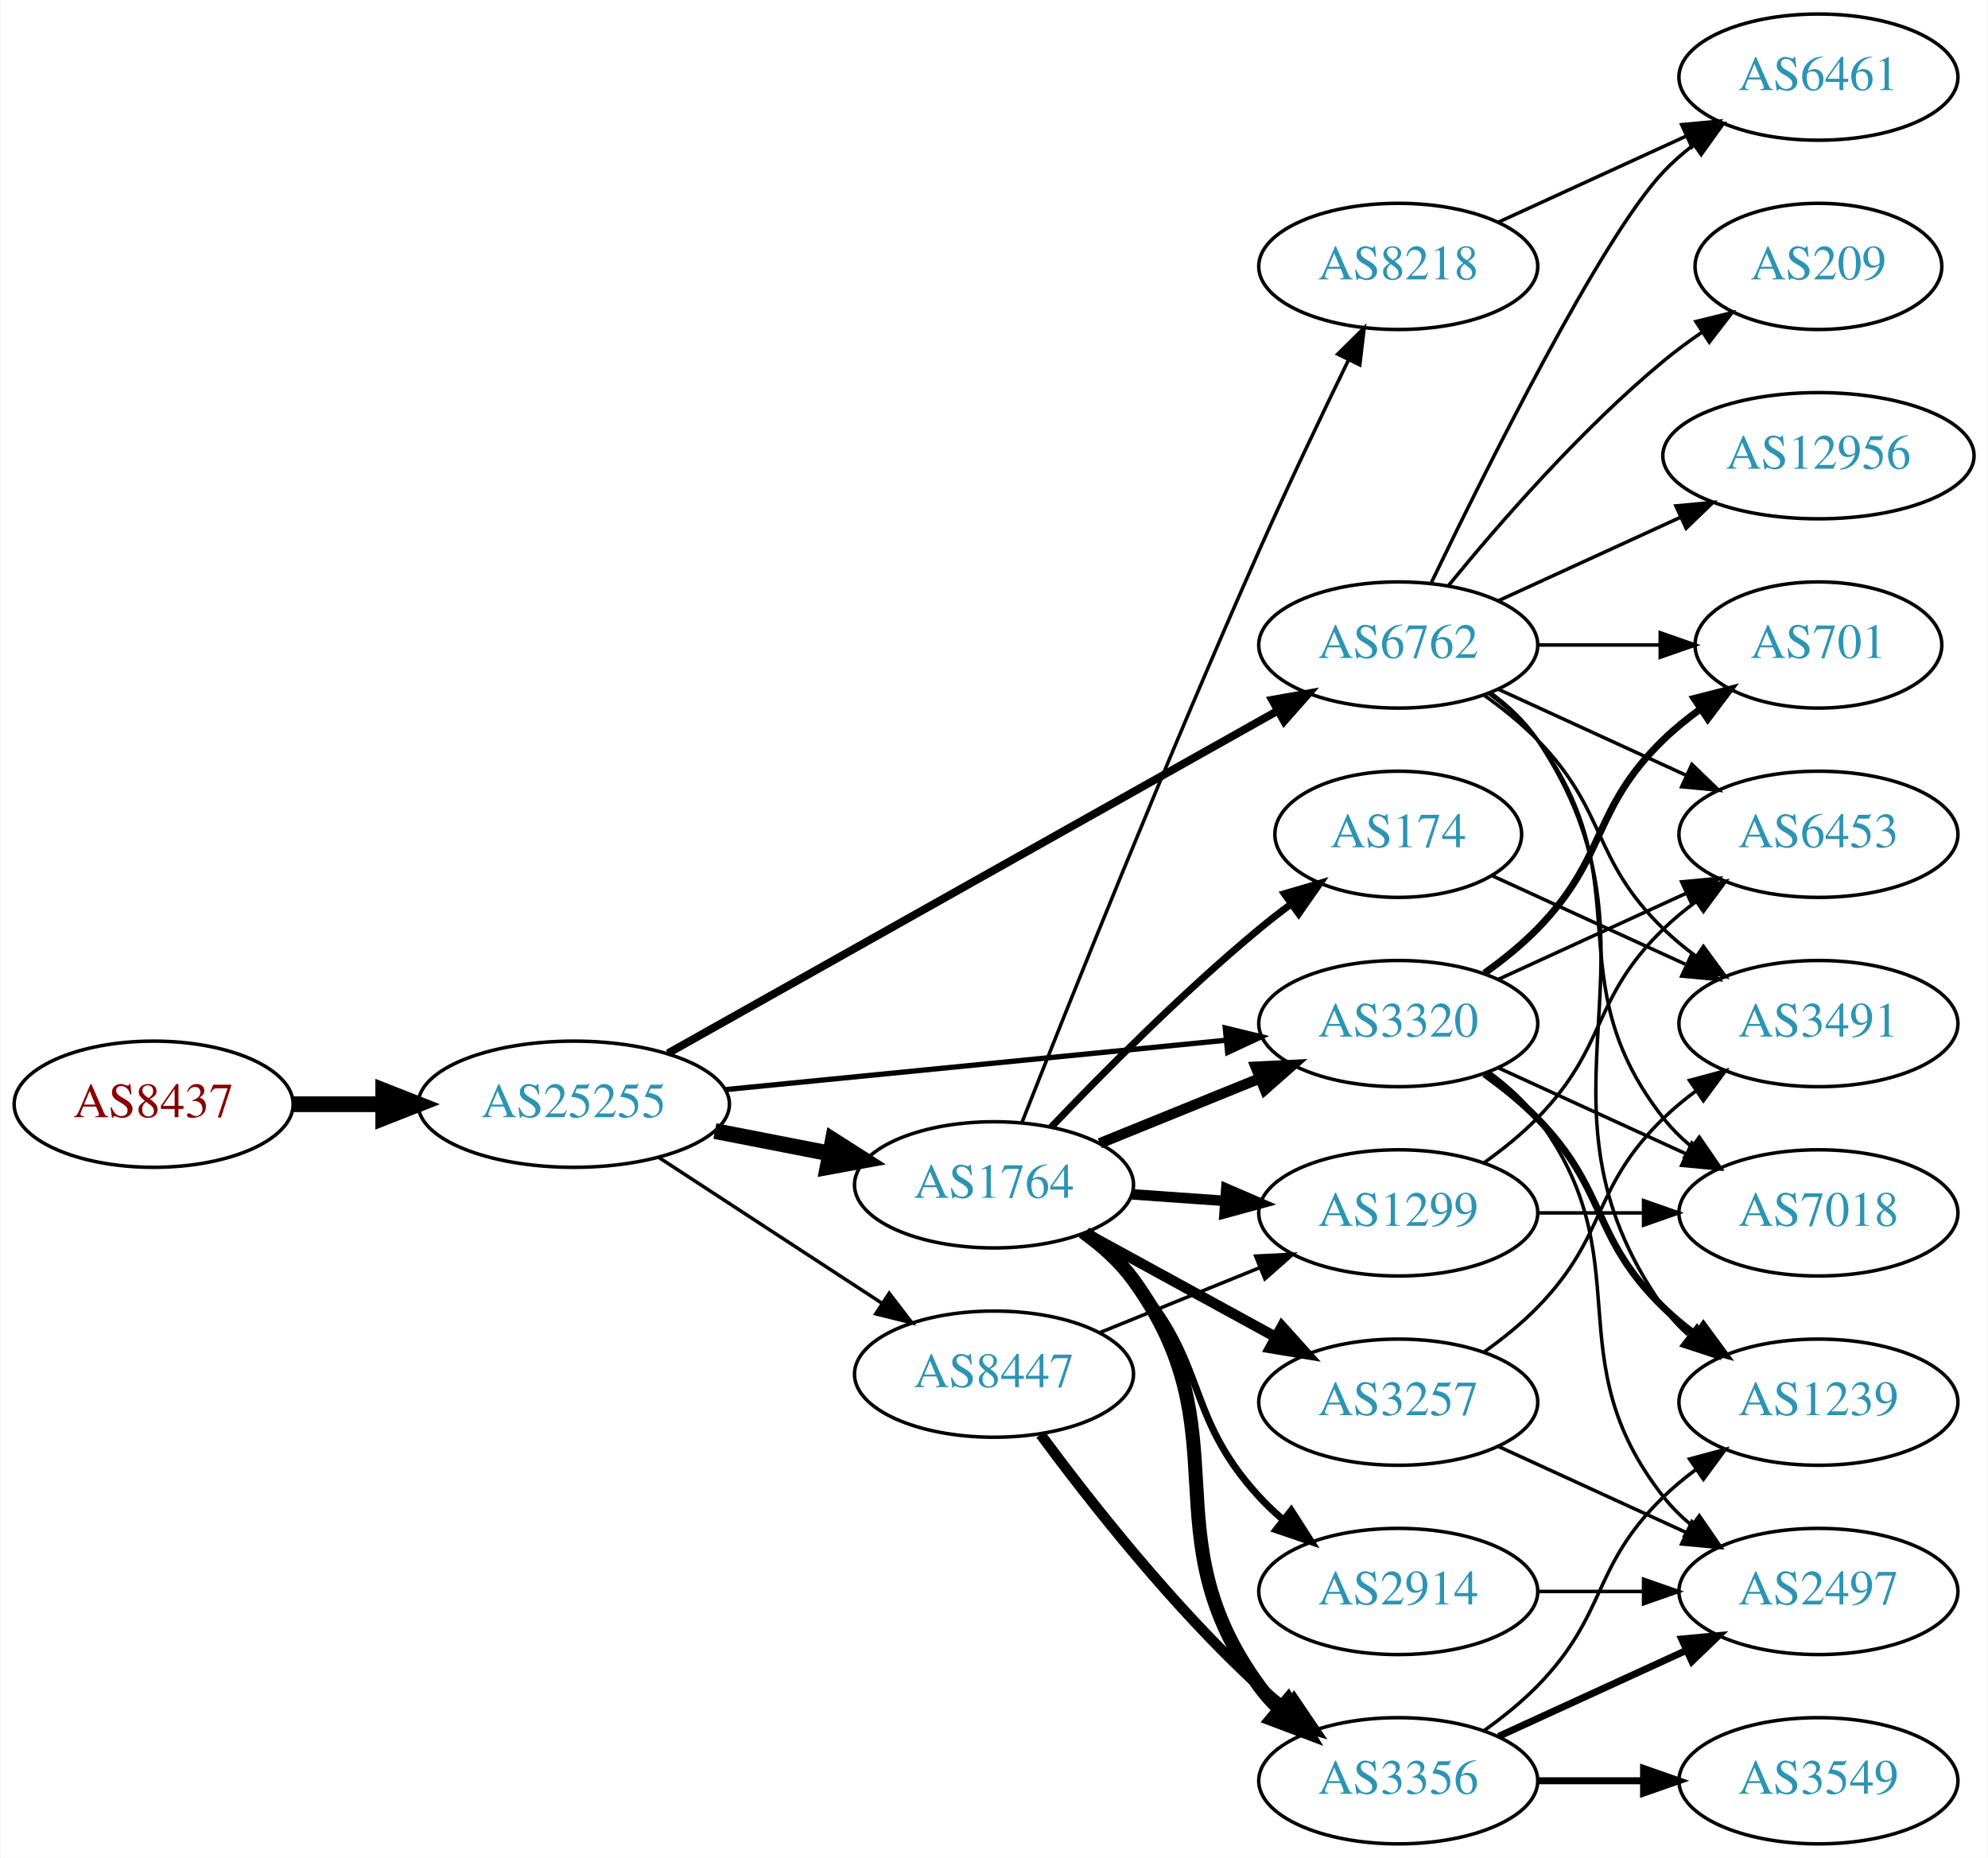
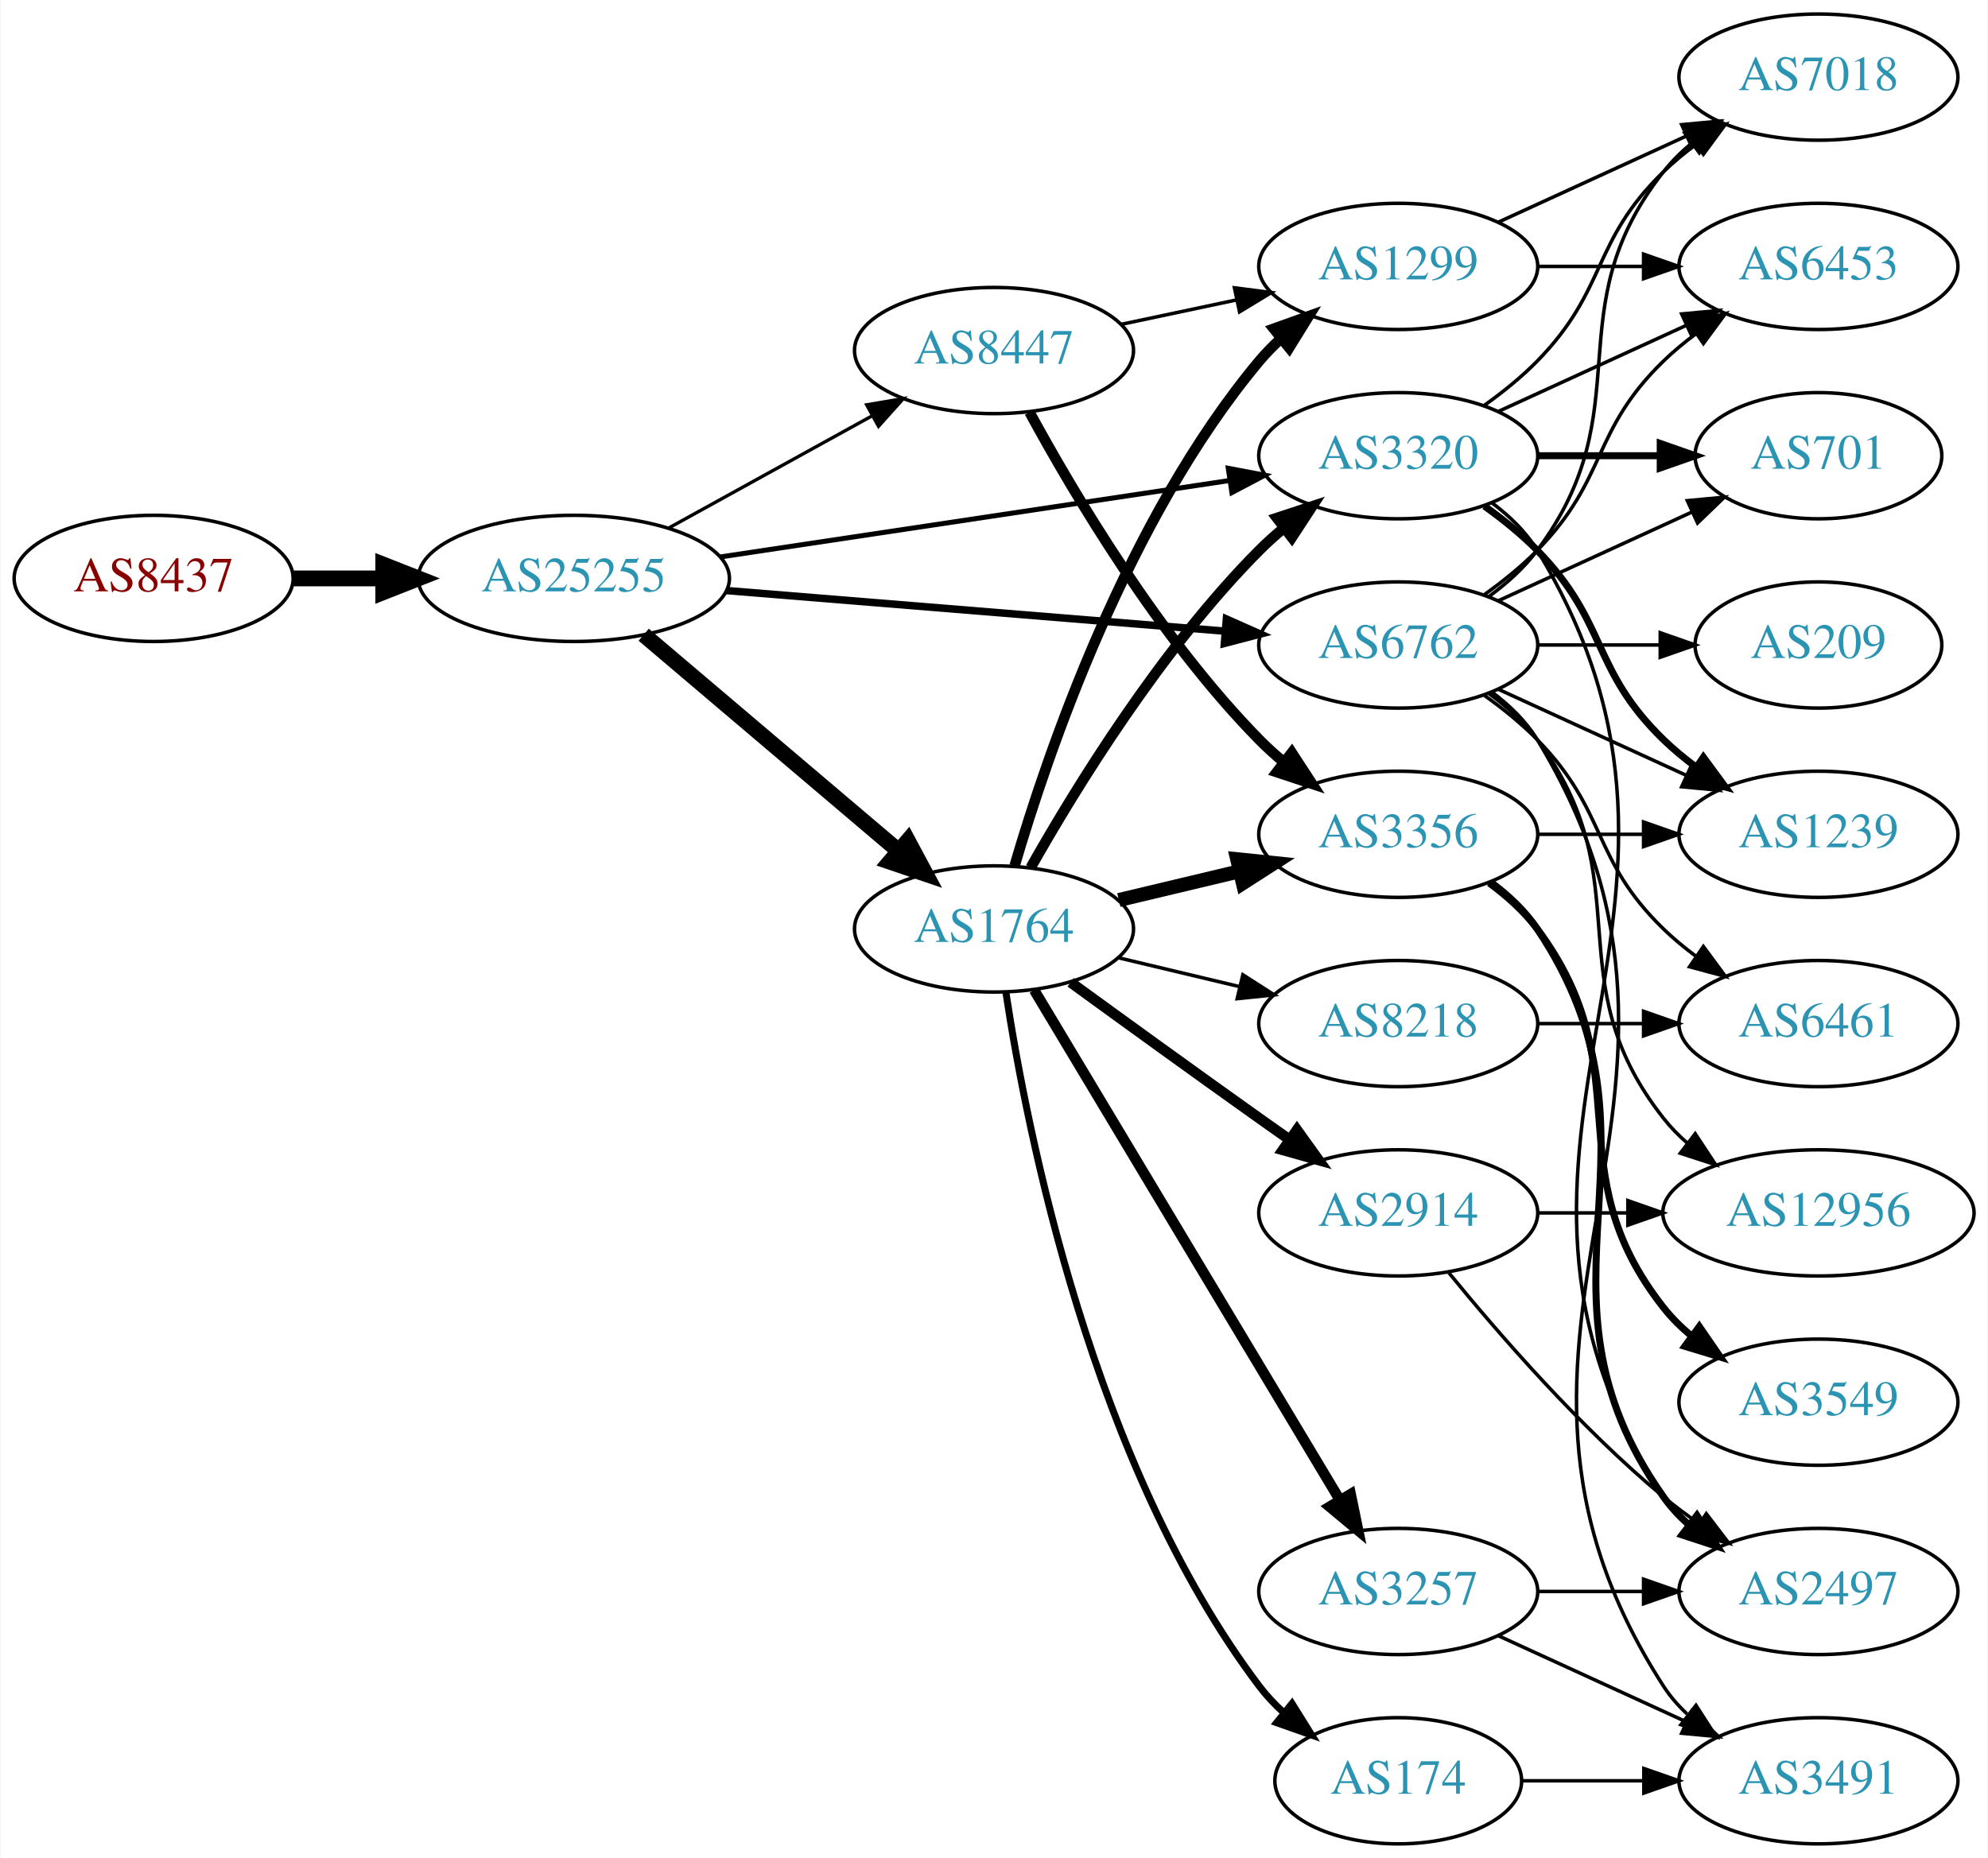
<svg xmlns="http://www.w3.org/2000/svg" xmlns:xlink="http://www.w3.org/1999/xlink" width="567pt" height="530pt" viewBox="0.00 0.00 566.66 530.00">
  <g id="graph0" class="graph" transform="scale(1 1) rotate(0) translate(4 526)">
    <polygon fill="white" stroke="none" points="-4,4 -4,-526 562.663,-526 562.663,4 -4,4" />
    <g id="node1" class="node">
      <g id="a_node1">
        <a xlink:href="/asn/8437" xlink:title="AS8437 ~ Hutchison Drei Austria GmbH [AT]">
-           <ellipse fill="#ffffff" stroke="black" cx="39.647" cy="-211" rx="39.794" ry="18" />
-           <text text-anchor="middle" x="39.647" y="-207.3" font-family="Times,serif" font-size="14.00" fill="#880000">AS8437</text>
+           <ellipse fill="#ffffff" stroke="black" cx="39.647" cy="-361" rx="39.794" ry="18" />
+           <text text-anchor="middle" x="39.647" y="-357.3" font-family="Times,serif" font-size="14.00" fill="#880000">AS8437</text>
        </a>
      </g>
    </g>
    <g id="node2" class="node">
      <g id="a_node2">
        <a xlink:href="/asn/25255" xlink:title="AS25255 ~ ==&gt; TELE2 AUSTRIA &lt;== [AT]">
-           <ellipse fill="#ffffff" stroke="black" cx="159.489" cy="-211" rx="44.393" ry="18" />
-           <text text-anchor="middle" x="159.489" y="-207.3" font-family="Times,serif" font-size="14.00" fill="#2c94b3">AS25255</text>
+           <ellipse fill="#ffffff" stroke="black" cx="159.489" cy="-361" rx="44.393" ry="18" />
+           <text text-anchor="middle" x="159.489" y="-357.3" font-family="Times,serif" font-size="14.00" fill="#2c94b3">AS25255</text>
        </a>
      </g>
    </g>
    <g id="edge1" class="edge">
-       <path fill="none" stroke="black" stroke-width="4.5" d="M79.559,-211C87.662,-211 96.337,-211 104.863,-211" />
-       <polygon fill="black" stroke="black" stroke-width="4.5" points="105.141,-214.938 115.141,-211 105.141,-207.063 105.141,-214.938" />
+       <path fill="none" stroke="black" stroke-width="4.5" d="M79.559,-361C87.662,-361 96.337,-361 104.863,-361" />
+       <polygon fill="black" stroke="black" stroke-width="4.5" points="105.141,-364.938 115.141,-361 105.141,-357.063 105.141,-364.938" />
    </g>
    <g id="node3" class="node">
      <g id="a_node3">
+         <a xlink:href="/asn/1764" xlink:title="AS1764 ~ NEXTLAYER-AS [AT]">
+           <ellipse fill="#ffffff" stroke="black" cx="279.332" cy="-261" rx="39.794" ry="18" />
+           <text text-anchor="middle" x="279.332" y="-257.3" font-family="Times,serif" font-size="14.00" fill="#2c94b3">AS1764</text>
+         </a>
+       </g>
+     </g>
+     <g id="edge2" class="edge">
+       <path fill="none" stroke="black" stroke-width="4.5" d="M179.422,-344.933C199.124,-328.215 230.119,-301.913 252.157,-283.211" />
+       <polygon fill="black" stroke="black" stroke-width="4.5" points="254.757,-286.17 259.834,-276.697 249.661,-280.165 254.757,-286.17" />
+     </g>
+     <g id="node4" class="node">
+       <g id="a_node4">
        <a xlink:href="/asn/6762" xlink:title="AS6762 ~ TELECOM ITALIA SPARKLE S.p.A. [IT]">
          <ellipse fill="#ffffff" stroke="black" cx="394.625" cy="-342" rx="39.794" ry="18" />
          <text text-anchor="middle" x="394.625" y="-338.3" font-family="Times,serif" font-size="14.00" fill="#2c94b3">AS6762</text>
        </a>
      </g>
    </g>
-     <g id="edge2" class="edge">
-       <path fill="none" stroke="black" stroke-width="2.25" d="M186.329,-225.52C228.787,-249.377 313.268,-296.847 360.213,-323.226" />
-       <polygon fill="black" stroke="black" stroke-width="2.25" points="358.645,-326.36 369.078,-328.207 362.074,-320.257 358.645,-326.36" />
-     </g>
-     <g id="node4" class="node">
-       <g id="a_node4">
-         <a xlink:href="/asn/3320" xlink:title="AS3320 ~ DTAG [DE]">
-           <ellipse fill="#ffffff" stroke="black" cx="394.625" cy="-234" rx="39.794" ry="18" />
-           <text text-anchor="middle" x="394.625" y="-230.3" font-family="Times,serif" font-size="14.00" fill="#2c94b3">AS3320</text>
-         </a>
-       </g>
-     </g>
    <g id="edge3" class="edge">
-       <path fill="none" stroke="black" stroke-width="1.5" d="M202.708,-215.165C242.954,-219.136 303.493,-225.108 345.57,-229.259" />
-       <polygon fill="black" stroke="black" stroke-width="1.5" points="345.284,-232.748 355.579,-230.247 345.971,-225.782 345.284,-232.748" />
+       <path fill="none" stroke="black" stroke-width="2.132" d="M202.979,-357.537C243.14,-354.264 303.332,-349.359 345.303,-345.938" />
+       <polygon fill="black" stroke="black" stroke-width="2.132" points="345.609,-349.425 355.292,-345.124 345.04,-342.448 345.609,-349.425" />
    </g>
    <g id="node5" class="node">
      <g id="a_node5">
-         <a xlink:href="/asn/1764" xlink:title="AS1764 ~ NEXTLAYER-AS [AT]">
-           <ellipse fill="#ffffff" stroke="black" cx="279.332" cy="-188" rx="39.794" ry="18" />
-           <text text-anchor="middle" x="279.332" y="-184.3" font-family="Times,serif" font-size="14.00" fill="#2c94b3">AS1764</text>
+         <a xlink:href="/asn/8447" xlink:title="AS8447 ~ A1 Telekom Austria AG [AT]">
+           <ellipse fill="#ffffff" stroke="black" cx="279.332" cy="-426" rx="39.794" ry="18" />
+           <text text-anchor="middle" x="279.332" y="-422.3" font-family="Times,serif" font-size="14.00" fill="#2c94b3">AS8447</text>
        </a>
      </g>
    </g>
    <g id="edge4" class="edge">
-       <path fill="none" stroke="black" stroke-width="4.5" d="M199.729,-203.341C210.181,-201.301 221.567,-199.079 232.345,-196.975" />
-       <polygon fill="black" stroke="black" stroke-width="4.5" points="233.382,-200.785 242.442,-195.005 231.873,-193.056 233.382,-200.785" />
+       <path fill="none" stroke="black" stroke-width="0.947" d="M186.642,-375.426C203.696,-384.832 226.12,-397.201 244.524,-407.352" />
+       <polygon fill="black" stroke="black" stroke-width="0.947" points="243.015,-410.517 253.462,-412.282 246.396,-404.388 243.015,-410.517" />
    </g>
    <g id="node6" class="node">
      <g id="a_node6">
-         <a xlink:href="/asn/8447" xlink:title="AS8447 ~ A1 Telekom Austria AG [AT]">
-           <ellipse fill="#ffffff" stroke="black" cx="279.332" cy="-134" rx="39.794" ry="18" />
-           <text text-anchor="middle" x="279.332" y="-130.3" font-family="Times,serif" font-size="14.00" fill="#2c94b3">AS8447</text>
+         <a xlink:href="/asn/3320" xlink:title="AS3320 ~ DTAG [DE]">
+           <ellipse fill="#ffffff" stroke="black" cx="394.625" cy="-396" rx="39.794" ry="18" />
+           <text text-anchor="middle" x="394.625" y="-392.3" font-family="Times,serif" font-size="14.00" fill="#2c94b3">AS3320</text>
        </a>
      </g>
    </g>
    <g id="edge5" class="edge">
-       <path fill="none" stroke="black" d="M183.771,-195.787C202.001,-183.876 227.522,-167.2 247.456,-154.174" />
-       <polygon fill="black" stroke="black" points="249.441,-157.059 255.898,-148.659 245.612,-151.199 249.441,-157.059" />
+       <path fill="none" stroke="black" stroke-width="1.421" d="M201.098,-367.097C241.593,-373.176 303.751,-382.508 346.421,-388.913" />
+       <polygon fill="black" stroke="black" stroke-width="1.421" points="346.146,-392.411 356.555,-390.435 347.185,-385.489 346.146,-392.411" />
+     </g>
+     <g id="edge6" class="edge">
+       <path fill="none" stroke="black" stroke-width="3" d="M289.791,-278.49C302.573,-301.096 327.005,-340.886 354.978,-369 357.089,-371.121 359.385,-373.188 361.77,-375.171" />
+       <polygon fill="black" stroke="black" stroke-width="3" points="360.023,-378.242 370.086,-381.556 364.286,-372.69 360.023,-378.242" />
    </g>
    <g id="node7" class="node">
      <g id="a_node7">
-         <a xlink:href="/asn/6453" xlink:title="AS6453 ~ TATA COMMUNICATIONS (AMERICA) INC [US]">
+         <a xlink:href="/asn/3257" xlink:title="AS3257 ~ GTT [DE]">
+           <ellipse fill="#ffffff" stroke="black" cx="394.625" cy="-72" rx="39.794" ry="18" />
+           <text text-anchor="middle" x="394.625" y="-68.3" font-family="Times,serif" font-size="14.00" fill="#2c94b3">AS3257</text>
+         </a>
+       </g>
+     </g>
+     <g id="edge7" class="edge">
+       <path fill="none" stroke="black" stroke-width="3" d="M290.787,-243.558C310.768,-210.225 354.473,-137.314 377.959,-98.134" />
+       <polygon fill="black" stroke="black" stroke-width="3" points="381.055,-99.776 383.195,-89.4 375.051,-96.177 381.055,-99.776" />
+     </g>
+     <g id="node8" class="node">
+       <g id="a_node8">
+         <a xlink:href="/asn/8218" xlink:title="AS8218 ~ legacy Neotelecoms [FR]">
+           <ellipse fill="#ffffff" stroke="black" cx="394.625" cy="-234" rx="39.794" ry="18" />
+           <text text-anchor="middle" x="394.625" y="-230.3" font-family="Times,serif" font-size="14.00" fill="#2c94b3">AS8218</text>
+         </a>
+       </g>
+     </g>
+     <g id="edge8" class="edge">
+       <path fill="none" stroke="black" d="M314.939,-252.752C325.81,-250.162 337.964,-247.265 349.407,-244.538" />
+       <polygon fill="black" stroke="black" points="350.313,-247.92 359.229,-242.197 348.69,-241.111 350.313,-247.92" />
+     </g>
+     <g id="node9" class="node">
+       <g id="a_node9">
+         <a xlink:href="/asn/2914" xlink:title="AS2914 ~ NTT America, Inc. [US]">
+           <ellipse fill="#ffffff" stroke="black" cx="394.625" cy="-180" rx="39.794" ry="18" />
+           <text text-anchor="middle" x="394.625" y="-176.3" font-family="Times,serif" font-size="14.00" fill="#2c94b3">AS2914</text>
+         </a>
+       </g>
+     </g>
+     <g id="edge9" class="edge">
+       <path fill="none" stroke="black" stroke-width="3" d="M301.18,-245.778C316.114,-234.909 336.727,-219.975 354.978,-207 357.799,-204.995 360.742,-202.915 363.69,-200.841" />
+       <polygon fill="black" stroke="black" stroke-width="3" points="365.736,-203.681 371.914,-195.074 361.717,-197.95 365.736,-203.681" />
+     </g>
+     <g id="node10" class="node">
+       <g id="a_node10">
+         <a xlink:href="/asn/174" xlink:title="AS174 ~ Cogent Communications [US]">
+           <ellipse fill="#ffffff" stroke="black" cx="394.625" cy="-18" rx="35.194" ry="18" />
+           <text text-anchor="middle" x="394.625" y="-14.3" font-family="Times,serif" font-size="14.00" fill="#2c94b3">AS174</text>
+         </a>
+       </g>
+     </g>
+     <g id="edge10" class="edge">
+       <path fill="none" stroke="black" stroke-width="2" d="M282.708,-243.014C288.682,-203.578 307.393,-108.005 354.978,-45 357.001,-42.322 359.366,-39.81 361.914,-37.478" />
+       <polygon fill="black" stroke="black" stroke-width="2" points="364.328,-40.029 369.939,-31.042 359.948,-34.568 364.328,-40.029" />
+     </g>
+     <g id="node11" class="node">
+       <g id="a_node11">
+         <a xlink:href="/asn/1299" xlink:title="AS1299 ~ Telia Carrier [EU]">
+           <ellipse fill="#ffffff" stroke="black" cx="394.625" cy="-450" rx="39.794" ry="18" />
+           <text text-anchor="middle" x="394.625" y="-446.3" font-family="Times,serif" font-size="14.00" fill="#2c94b3">AS1299</text>
+         </a>
+       </g>
+     </g>
+     <g id="edge11" class="edge">
+       <path fill="none" stroke="black" stroke-width="3" d="M285.206,-279.002C294.52,-310.844 317.336,-377.981 354.978,-423 356.848,-425.237 358.947,-427.374 361.173,-429.396" />
+       <polygon fill="black" stroke="black" stroke-width="3" points="359.116,-432.234 369.092,-435.804 363.52,-426.793 359.116,-432.234" />
+     </g>
+     <g id="node12" class="node">
+       <g id="a_node12">
+         <a xlink:href="/asn/3356" xlink:title="AS3356 ~ Level 3 Parent, LLC [US]">
+           <ellipse fill="#ffffff" stroke="black" cx="394.625" cy="-288" rx="39.794" ry="18" />
+           <text text-anchor="middle" x="394.625" y="-284.3" font-family="Times,serif" font-size="14.00" fill="#2c94b3">AS3356</text>
+         </a>
+       </g>
+     </g>
+     <g id="edge12" class="edge">
+       <path fill="none" stroke="black" stroke-width="4" d="M314.939,-269.248C325.81,-271.838 337.964,-274.735 349.407,-277.462" />
+       <polygon fill="black" stroke="black" stroke-width="4" points="348.69,-280.889 359.229,-279.803 350.313,-274.08 348.69,-280.889" />
+     </g>
+     <g id="node13" class="node">
+       <g id="a_node13">
+         <a xlink:href="/asn/701" xlink:title="AS701 ~ UUNET [US]">
+           <ellipse fill="#ffffff" stroke="black" cx="514.467" cy="-396" rx="35.194" ry="18" />
+           <text text-anchor="middle" x="514.467" y="-392.3" font-family="Times,serif" font-size="14.00" fill="#2c94b3">AS701</text>
+         </a>
+       </g>
+     </g>
+     <g id="edge19" class="edge">
+       <path fill="none" stroke="black" d="M423.253,-354.661C439.67,-362.183 460.651,-371.798 478.248,-379.861" />
+       <polygon fill="black" stroke="black" points="477.076,-383.174 487.625,-384.158 479.993,-376.811 477.076,-383.174" />
+     </g>
+     <g id="node14" class="node">
+       <g id="a_node14">
+         <a xlink:href="/asn/1239" xlink:title="AS1239 ~ Sprint [US]">
          <ellipse fill="#ffffff" stroke="black" cx="514.467" cy="-288" rx="39.794" ry="18" />
-           <text text-anchor="middle" x="514.467" y="-284.3" font-family="Times,serif" font-size="14.00" fill="#2c94b3">AS6453</text>
-         </a>
-       </g>
-     </g>
-     <g id="edge6" class="edge">
+           <text text-anchor="middle" x="514.467" y="-284.3" font-family="Times,serif" font-size="14.00" fill="#2c94b3">AS1239</text>
+         </a>
+       </g>
+     </g>
+     <g id="edge21" class="edge">
      <path fill="none" stroke="black" d="M423.253,-329.339C439.21,-322.027 459.481,-312.739 476.764,-304.819" />
      <polygon fill="black" stroke="black" points="478.378,-307.929 486.011,-300.581 475.462,-301.565 478.378,-307.929" />
    </g>
-     <g id="node8" class="node">
-       <g id="a_node8">
-         <a xlink:href="/asn/209" xlink:title="AS209 ~ CenturyLink Communications, LLC [US]">
-           <ellipse fill="#ffffff" stroke="black" cx="514.467" cy="-450" rx="35.194" ry="18" />
-           <text text-anchor="middle" x="514.467" y="-446.3" font-family="Times,serif" font-size="14.00" fill="#2c94b3">AS209</text>
-         </a>
-       </g>
-     </g>
-     <g id="edge7" class="edge">
-       <path fill="none" stroke="black" d="M409.044,-359.065C423.158,-376.375 446.573,-403.345 470.271,-423 473.734,-425.872 477.527,-428.669 481.381,-431.308" />
-       <polygon fill="black" stroke="black" points="479.524,-434.275 489.814,-436.797 483.343,-428.408 479.524,-434.275" />
-     </g>
-     <g id="node9" class="node">
-       <g id="a_node9">
-         <a xlink:href="/asn/12956" xlink:title="AS12956 ~ TELXIUS [ES]">
-           <ellipse fill="#ffffff" stroke="black" cx="514.467" cy="-396" rx="44.393" ry="18" />
-           <text text-anchor="middle" x="514.467" y="-392.3" font-family="Times,serif" font-size="14.00" fill="#2c94b3">AS12956</text>
-         </a>
-       </g>
-     </g>
-     <g id="edge8" class="edge">
-       <path fill="none" stroke="black" d="M423.253,-354.661C438.751,-361.762 458.318,-370.728 475.264,-378.494" />
-       <polygon fill="black" stroke="black" points="473.818,-381.681 484.367,-382.665 476.734,-375.317 473.818,-381.681" />
-     </g>
-     <g id="node10" class="node">
-       <g id="a_node10">
+     <g id="node16" class="node">
+       <g id="a_node16">
+         <a xlink:href="/asn/7018" xlink:title="AS7018 ~ AT&amp;T Services, Inc. [US]">
+           <ellipse fill="#ffffff" stroke="black" cx="514.467" cy="-504" rx="39.794" ry="18" />
+           <text text-anchor="middle" x="514.467" y="-500.3" font-family="Times,serif" font-size="14.00" fill="#2c94b3">AS7018</text>
+         </a>
+       </g>
+     </g>
+     <g id="edge20" class="edge">
+       <path fill="none" stroke="black" d="M420.555,-355.882C425.631,-359.611 430.549,-364.016 434.271,-369 464.542,-409.542 438.972,-437.246 470.271,-477 472.596,-479.953 475.34,-482.67 478.299,-485.147" />
+       <polygon fill="black" stroke="black" points="476.358,-488.064 486.496,-491.145 480.492,-482.415 476.358,-488.064" />
+     </g>
+     <g id="node17" class="node">
+       <g id="a_node17">
+         <a xlink:href="/asn/6453" xlink:title="AS6453 ~ TATA COMMUNICATIONS (AMERICA) INC [US]">
+           <ellipse fill="#ffffff" stroke="black" cx="514.467" cy="-450" rx="39.794" ry="18" />
+           <text text-anchor="middle" x="514.467" y="-446.3" font-family="Times,serif" font-size="14.00" fill="#2c94b3">AS6453</text>
+         </a>
+       </g>
+     </g>
+     <g id="edge23" class="edge">
+       <path fill="none" stroke="black" d="M419.219,-356.389C424.475,-360.148 429.806,-364.437 434.271,-369 454.443,-389.617 449.578,-402.906 470.271,-423 473.116,-425.763 476.29,-428.386 479.59,-430.834" />
+       <polygon fill="black" stroke="black" points="477.707,-433.786 487.938,-436.538 481.656,-428.006 477.707,-433.786" />
+     </g>
+     <g id="node18" class="node">
+       <g id="a_node18">
        <a xlink:href="/asn/3491" xlink:title="AS3491 ~ PCCW Global, Inc. [US]">
+           <ellipse fill="#ffffff" stroke="black" cx="514.467" cy="-18" rx="39.794" ry="18" />
+           <text text-anchor="middle" x="514.467" y="-14.3" font-family="Times,serif" font-size="14.00" fill="#2c94b3">AS3491</text>
+         </a>
+       </g>
+     </g>
+     <g id="edge18" class="edge">
+       <path fill="none" stroke="black" d="M421.278,-328.607C426.317,-324.852 431.037,-320.314 434.271,-315 497.215,-211.588 404.702,-146.768 470.271,-45 472.139,-42.101 474.441,-39.458 477,-37.061" />
+       <polygon fill="black" stroke="black" points="479.549,-39.511 485.276,-30.597 475.241,-33.994 479.549,-39.511" />
+     </g>
+     <g id="node19" class="node">
+       <g id="a_node19">
+         <a xlink:href="/asn/6461" xlink:title="AS6461 ~ Zayo Bandwidth [US]">
          <ellipse fill="#ffffff" stroke="black" cx="514.467" cy="-234" rx="39.794" ry="18" />
-           <text text-anchor="middle" x="514.467" y="-230.3" font-family="Times,serif" font-size="14.00" fill="#2c94b3">AS3491</text>
-         </a>
-       </g>
-     </g>
-     <g id="edge9" class="edge">
+           <text text-anchor="middle" x="514.467" y="-230.3" font-family="Times,serif" font-size="14.00" fill="#2c94b3">AS6461</text>
+         </a>
+       </g>
+     </g>
+     <g id="edge22" class="edge">
      <path fill="none" stroke="black" d="M419.219,-327.611C424.475,-323.852 429.806,-319.563 434.271,-315 454.443,-294.383 449.578,-281.094 470.271,-261 473.116,-258.237 476.29,-255.614 479.59,-253.166" />
      <polygon fill="black" stroke="black" points="481.656,-255.994 487.938,-247.462 477.707,-250.214 481.656,-255.994" />
    </g>
-     <g id="node11" class="node">
-       <g id="a_node11">
-         <a xlink:href="/asn/6461" xlink:title="AS6461 ~ Zayo Bandwidth [US]">
-           <ellipse fill="#ffffff" stroke="black" cx="514.467" cy="-504" rx="39.794" ry="18" />
-           <text text-anchor="middle" x="514.467" y="-500.3" font-family="Times,serif" font-size="14.00" fill="#2c94b3">AS6461</text>
-         </a>
-       </g>
-     </g>
-     <g id="edge10" class="edge">
-       <path fill="none" stroke="black" d="M403.972,-359.595C419.439,-391.732 452.584,-458.34 470.271,-477 472.857,-479.728 475.774,-482.294 478.843,-484.677" />
-       <polygon fill="black" stroke="black" points="476.997,-487.658 487.191,-490.543 481.021,-481.93 476.997,-487.658" />
-     </g>
-     <g id="node12" class="node">
-       <g id="a_node12">
-         <a xlink:href="/asn/701" xlink:title="AS701 ~ UUNET [US]">
+     <g id="node20" class="node">
+       <g id="a_node20">
+         <a xlink:href="/asn/12956" xlink:title="AS12956 ~ TELXIUS [ES]">
+           <ellipse fill="#ffffff" stroke="black" cx="514.467" cy="-180" rx="44.393" ry="18" />
+           <text text-anchor="middle" x="514.467" y="-176.3" font-family="Times,serif" font-size="14.00" fill="#2c94b3">AS12956</text>
+         </a>
+       </g>
+     </g>
+     <g id="edge24" class="edge">
+       <path fill="none" stroke="black" d="M420.555,-328.118C425.631,-324.389 430.549,-319.984 434.271,-315 464.542,-274.458 438.972,-246.754 470.271,-207 472.295,-204.429 474.637,-202.037 477.161,-199.826" />
+       <polygon fill="black" stroke="black" points="479.318,-202.584 485.151,-193.739 475.075,-197.016 479.318,-202.584" />
+     </g>
+     <g id="node21" class="node">
+       <g id="a_node21">
+         <a xlink:href="/asn/209" xlink:title="AS209 ~ CenturyLink Communications, LLC [US]">
          <ellipse fill="#ffffff" stroke="black" cx="514.467" cy="-342" rx="35.194" ry="18" />
-           <text text-anchor="middle" x="514.467" y="-338.3" font-family="Times,serif" font-size="14.00" fill="#2c94b3">AS701</text>
-         </a>
-       </g>
-     </g>
-     <g id="edge11" class="edge">
+           <text text-anchor="middle" x="514.467" y="-338.3" font-family="Times,serif" font-size="14.00" fill="#2c94b3">AS209</text>
+         </a>
+       </g>
+     </g>
+     <g id="edge25" class="edge">
      <path fill="none" stroke="black" d="M434.537,-342C445.624,-342 457.783,-342 469.166,-342" />
      <polygon fill="black" stroke="black" points="469.348,-345.5 479.348,-342 469.348,-338.5 469.348,-345.5" />
    </g>
-     <g id="node13" class="node">
-       <g id="a_node13">
-         <a xlink:href="/asn/1239" xlink:title="AS1239 ~ Sprint [US]">
-           <ellipse fill="#ffffff" stroke="black" cx="514.467" cy="-126" rx="39.794" ry="18" />
-           <text text-anchor="middle" x="514.467" y="-122.3" font-family="Times,serif" font-size="14.00" fill="#2c94b3">AS1239</text>
-         </a>
-       </g>
-     </g>
-     <g id="edge12" class="edge">
-       <path fill="none" stroke="black" d="M420.944,-328.393C425.999,-324.649 430.811,-320.169 434.271,-315 475.296,-253.706 427.692,-213.225 470.271,-153 472.262,-150.184 474.649,-147.599 477.265,-145.24" />
-       <polygon fill="black" stroke="black" points="479.818,-147.694 485.633,-138.838 475.564,-142.135 479.818,-147.694" />
-     </g>
-     <g id="node14" class="node">
-       <g id="a_node14">
-         <a xlink:href="/asn/7018" xlink:title="AS7018 ~ AT&amp;T Services, Inc. [US]">
-           <ellipse fill="#ffffff" stroke="black" cx="514.467" cy="-180" rx="39.794" ry="18" />
-           <text text-anchor="middle" x="514.467" y="-176.3" font-family="Times,serif" font-size="14.00" fill="#2c94b3">AS7018</text>
-         </a>
-       </g>
+     <g id="edge27" class="edge">
+       <path fill="none" stroke="black" d="M315.557,-433.462C326.001,-435.675 337.584,-438.128 348.561,-440.454" />
+       <polygon fill="black" stroke="black" points="347.913,-443.894 358.421,-442.542 349.363,-437.046 347.913,-443.894" />
+     </g>
+     <g id="edge26" class="edge">
+       <path fill="none" stroke="black" stroke-width="3" d="M289.468,-408.402C302.073,-385.217 326.498,-343.992 354.978,-315 357.075,-312.865 359.362,-310.789 361.74,-308.799" />
+       <polygon fill="black" stroke="black" stroke-width="3" points="364.258,-311.278 370.044,-302.403 359.986,-305.733 364.258,-311.278" />
    </g>
    <g id="edge13" class="edge">
-       <path fill="none" stroke="black" d="M420.555,-328.118C425.631,-324.389 430.549,-319.984 434.271,-315 464.542,-274.458 438.972,-246.754 470.271,-207 472.596,-204.047 475.34,-201.33 478.299,-198.853" />
-       <polygon fill="black" stroke="black" points="480.492,-201.585 486.496,-192.855 476.358,-195.936 480.492,-201.585" />
+       <path fill="none" stroke="black" stroke-width="2" d="M434.537,-396C445.624,-396 457.783,-396 469.166,-396" />
+       <polygon fill="black" stroke="black" stroke-width="2" points="469.348,-399.5 479.348,-396 469.348,-392.5 469.348,-399.5" />
    </g>
    <g id="edge14" class="edge">
-       <path fill="none" stroke="black" d="M423.253,-246.661C439.21,-253.973 459.481,-263.261 476.764,-271.181" />
-       <polygon fill="black" stroke="black" points="475.462,-274.435 486.011,-275.419 478.378,-268.071 475.462,-274.435" />
-     </g>
-     <g id="edge16" class="edge">
-       <path fill="none" stroke="black" stroke-width="2" d="M419.219,-248.389C424.475,-252.148 429.806,-256.437 434.271,-261 454.443,-281.617 449.578,-294.906 470.271,-315 473.499,-318.134 477.15,-321.089 480.928,-323.812" />
-       <polygon fill="black" stroke="black" stroke-width="2" points="479.025,-326.75 489.288,-329.383 482.907,-320.925 479.025,-326.75" />
-     </g>
-     <g id="edge17" class="edge">
-       <path fill="none" stroke="black" stroke-width="2" d="M419.219,-219.611C424.475,-215.852 429.806,-211.563 434.271,-207 454.443,-186.383 449.578,-173.094 470.271,-153 473.116,-150.237 476.29,-147.614 479.59,-145.166" />
-       <polygon fill="black" stroke="black" stroke-width="2" points="481.656,-147.994 487.938,-139.462 477.707,-142.214 481.656,-147.994" />
-     </g>
-     <g id="edge18" class="edge">
-       <path fill="none" stroke="black" d="M423.253,-221.339C439.21,-214.027 459.481,-204.739 476.764,-196.819" />
-       <polygon fill="black" stroke="black" points="478.378,-199.929 486.011,-192.581 475.462,-193.565 478.378,-199.929" />
+       <path fill="none" stroke="black" stroke-width="2" d="M419.219,-381.611C424.475,-377.852 429.806,-373.563 434.271,-369 454.443,-348.383 449.578,-335.094 470.271,-315 473.116,-312.237 476.29,-309.614 479.59,-307.166" />
+       <polygon fill="black" stroke="black" stroke-width="2" points="481.656,-309.994 487.938,-301.462 477.707,-304.214 481.656,-309.994" />
    </g>
    <g id="node15" class="node">
      <g id="a_node15">
        <a xlink:href="/asn/2497" xlink:title="AS2497 ~ Internet Initiative Japan Inc. [JP]">
          <ellipse fill="#ffffff" stroke="black" cx="514.467" cy="-72" rx="39.794" ry="18" />
          <text text-anchor="middle" x="514.467" y="-68.3" font-family="Times,serif" font-size="14.00" fill="#2c94b3">AS2497</text>
        </a>
      </g>
    </g>
    <g id="edge15" class="edge">
-       <path fill="none" stroke="black" d="M420.555,-220.118C425.631,-216.389 430.549,-211.984 434.271,-207 464.542,-166.458 438.972,-138.754 470.271,-99 472.596,-96.047 475.34,-93.33 478.299,-90.853" />
-       <polygon fill="black" stroke="black" points="480.492,-93.585 486.496,-84.855 476.358,-87.936 480.492,-93.585" />
-     </g>
-     <g id="edge25" class="edge">
-       <path fill="none" stroke="black" stroke-width="3" d="M309.507,-199.846C323.383,-205.48 340.16,-212.292 355.069,-218.346" />
-       <polygon fill="black" stroke="black" stroke-width="3" points="353.966,-221.675 364.548,-222.194 356.599,-215.189 353.966,-221.675" />
-     </g>
-     <g id="node16" class="node">
-       <g id="a_node16">
-         <a xlink:href="/asn/8218" xlink:title="AS8218 ~ legacy Neotelecoms [FR]">
-           <ellipse fill="#ffffff" stroke="black" cx="394.625" cy="-450" rx="39.794" ry="18" />
-           <text text-anchor="middle" x="394.625" y="-446.3" font-family="Times,serif" font-size="14.00" fill="#2c94b3">AS8218</text>
-         </a>
-       </g>
-     </g>
-     <g id="edge19" class="edge">
-       <path fill="none" stroke="black" d="M287.327,-205.862C300.187,-238.492 328.683,-309.827 354.978,-369 363.1,-387.277 372.793,-407.589 380.44,-423.301" />
-       <polygon fill="black" stroke="black" points="377.367,-424.985 384.904,-432.43 383.655,-421.909 377.367,-424.985" />
-     </g>
-     <g id="node17" class="node">
-       <g id="a_node17">
-         <a xlink:href="/asn/2914" xlink:title="AS2914 ~ NTT America, Inc. [US]">
-           <ellipse fill="#ffffff" stroke="black" cx="394.625" cy="-72" rx="39.794" ry="18" />
-           <text text-anchor="middle" x="394.625" y="-68.3" font-family="Times,serif" font-size="14.00" fill="#2c94b3">AS2914</text>
-         </a>
-       </g>
-     </g>
-     <g id="edge20" class="edge">
-       <path fill="none" stroke="black" stroke-width="2" d="M304.134,-173.808C309.381,-170.041 314.657,-165.699 318.978,-161 340.546,-137.545 333.41,-122.455 354.978,-99 357.004,-96.797 359.239,-94.673 361.583,-92.65" />
-       <polygon fill="black" stroke="black" stroke-width="2" points="364.111,-95.115 369.823,-86.192 359.793,-89.606 364.111,-95.115" />
-     </g>
-     <g id="node18" class="node">
-       <g id="a_node18">
-         <a xlink:href="/asn/1299" xlink:title="AS1299 ~ Telia Carrier [EU]">
-           <ellipse fill="#ffffff" stroke="black" cx="394.625" cy="-180" rx="39.794" ry="18" />
-           <text text-anchor="middle" x="394.625" y="-176.3" font-family="Times,serif" font-size="14.00" fill="#2c94b3">AS1299</text>
-         </a>
-       </g>
-     </g>
-     <g id="edge21" class="edge">
-       <path fill="none" stroke="black" stroke-width="3" d="M318.687,-185.292C327.177,-184.692 336.281,-184.049 345.115,-183.425" />
-       <polygon fill="black" stroke="black" stroke-width="3" points="345.58,-186.901 355.308,-182.706 345.087,-179.919 345.58,-186.901" />
-     </g>
-     <g id="node19" class="node">
-       <g id="a_node19">
-         <a xlink:href="/asn/174" xlink:title="AS174 ~ Cogent Communications [US]">
-           <ellipse fill="#ffffff" stroke="black" cx="394.625" cy="-288" rx="35.194" ry="18" />
-           <text text-anchor="middle" x="394.625" y="-284.3" font-family="Times,serif" font-size="14.00" fill="#2c94b3">AS174</text>
-         </a>
-       </g>
-     </g>
-     <g id="edge22" class="edge">
-       <path fill="none" stroke="black" stroke-width="2" d="M295.637,-204.455C310.25,-219.796 333.206,-242.956 354.978,-261 357.857,-263.386 360.94,-265.78 364.061,-268.104" />
-       <polygon fill="black" stroke="black" stroke-width="2" points="362.141,-271.035 372.302,-274.036 366.23,-265.353 362.141,-271.035" />
-     </g>
-     <g id="node20" class="node">
-       <g id="a_node20">
-         <a xlink:href="/asn/3257" xlink:title="AS3257 ~ GTT [DE]">
-           <ellipse fill="#ffffff" stroke="black" cx="394.625" cy="-126" rx="39.794" ry="18" />
-           <text text-anchor="middle" x="394.625" y="-122.3" font-family="Times,serif" font-size="14.00" fill="#2c94b3">AS3257</text>
-         </a>
-       </g>
-     </g>
-     <g id="edge23" class="edge">
-       <path fill="none" stroke="black" stroke-width="3" d="M305.475,-174.24C321.316,-165.571 341.977,-154.265 359.313,-144.777" />
-       <polygon fill="black" stroke="black" stroke-width="3" points="361.459,-147.592 368.551,-139.721 358.099,-141.452 361.459,-147.592" />
-     </g>
-     <g id="node21" class="node">
-       <g id="a_node21">
-         <a xlink:href="/asn/3356" xlink:title="AS3356 ~ Level 3 Parent, LLC [US]">
-           <ellipse fill="#ffffff" stroke="black" cx="394.625" cy="-18" rx="39.794" ry="18" />
-           <text text-anchor="middle" x="394.625" y="-14.3" font-family="Times,serif" font-size="14.00" fill="#2c94b3">AS3356</text>
-         </a>
-       </g>
-     </g>
-     <g id="edge24" class="edge">
-       <path fill="none" stroke="black" stroke-width="4" d="M305.34,-174.176C310.412,-170.443 315.309,-166.023 318.978,-161 350.822,-117.412 323.134,-88.588 354.978,-45 356.698,-42.646 358.688,-40.424 360.839,-38.343" />
-       <polygon fill="black" stroke="black" stroke-width="4" points="363.2,-40.93 368.616,-31.825 358.704,-35.565 363.2,-40.93" />
-     </g>
-     <g id="edge28" class="edge">
-       <path fill="none" stroke="black" d="M309.507,-145.846C323.383,-151.48 340.16,-158.292 355.069,-164.346" />
-       <polygon fill="black" stroke="black" points="353.966,-167.675 364.548,-168.194 356.599,-161.189 353.966,-167.675" />
-     </g>
-     <g id="edge27" class="edge">
-       <path fill="none" stroke="black" stroke-width="3" d="M292.619,-116.775C306.52,-97.947 330.436,-67.47 354.978,-45 357.393,-42.789 359.996,-40.61 362.671,-38.507" />
-       <polygon fill="black" stroke="black" stroke-width="3" points="364.855,-41.245 370.789,-32.468 360.677,-35.628 364.855,-41.245" />
-     </g>
-     <g id="edge26" class="edge">
+       <path fill="none" stroke="black" d="M421.278,-382.607C426.317,-378.852 431.037,-374.314 434.271,-369 497.215,-265.588 404.702,-200.768 470.271,-99 472.139,-96.101 474.441,-93.458 477,-91.061" />
+       <polygon fill="black" stroke="black" points="479.549,-93.511 485.276,-84.597 475.241,-87.994 479.549,-93.511" />
+     </g>
+     <g id="edge16" class="edge">
+       <path fill="none" stroke="black" d="M419.219,-410.389C424.475,-414.148 429.806,-418.437 434.271,-423 454.443,-443.617 449.578,-456.906 470.271,-477 473.116,-479.763 476.29,-482.386 479.59,-484.834" />
+       <polygon fill="black" stroke="black" points="477.707,-487.786 487.938,-490.538 481.656,-482.006 477.707,-487.786" />
+     </g>
+     <g id="edge17" class="edge">
+       <path fill="none" stroke="black" d="M423.253,-408.661C439.21,-415.973 459.481,-425.261 476.764,-433.181" />
+       <polygon fill="black" stroke="black" points="475.462,-436.435 486.011,-437.419 478.378,-430.071 475.462,-436.435" />
+     </g>
+     <g id="edge35" class="edge">
+       <path fill="none" stroke="black" d="M434.537,-72C444.091,-72 454.44,-72 464.403,-72" />
+       <polygon fill="black" stroke="black" points="464.595,-75.5 474.595,-72 464.595,-68.5 464.595,-75.5" />
+     </g>
+     <g id="edge36" class="edge">
+       <path fill="none" stroke="black" d="M423.253,-59.339C439.21,-52.027 459.481,-42.739 476.764,-34.819" />
+       <polygon fill="black" stroke="black" points="478.378,-37.929 486.011,-30.581 475.462,-31.565 478.378,-37.929" />
+     </g>
+     <g id="edge31" class="edge">
+       <path fill="none" stroke="black" d="M434.537,-234C444.091,-234 454.44,-234 464.403,-234" />
+       <polygon fill="black" stroke="black" points="464.595,-237.5 474.595,-234 464.595,-230.5 464.595,-237.5" />
+     </g>
+     <g id="edge32" class="edge">
+       <path fill="none" stroke="black" d="M409.044,-162.935C423.158,-145.625 446.573,-118.655 470.271,-99 473.487,-96.332 476.988,-93.73 480.558,-91.259" />
+       <polygon fill="black" stroke="black" points="482.482,-94.183 488.915,-85.764 478.636,-88.334 482.482,-94.183" />
+     </g>
+     <g id="edge33" class="edge">
+       <path fill="none" stroke="black" d="M434.537,-180C442.64,-180 451.315,-180 459.841,-180" />
+       <polygon fill="black" stroke="black" points="460.119,-183.5 470.119,-180 460.119,-176.5 460.119,-183.5" />
+     </g>
+     <g id="edge34" class="edge">
+       <path fill="none" stroke="black" d="M430.026,-18C440.85,-18 453.018,-18 464.645,-18" />
+       <polygon fill="black" stroke="black" points="464.676,-21.5 474.676,-18 464.676,-14.5 464.676,-21.5" />
+     </g>
+     <g id="edge38" class="edge">
      <path fill="none" stroke="black" d="M423.253,-462.661C439.21,-469.973 459.481,-479.261 476.764,-487.181" />
      <polygon fill="black" stroke="black" points="475.462,-490.435 486.011,-491.419 478.378,-484.071 475.462,-490.435" />
    </g>
-     <g id="edge36" class="edge">
-       <path fill="none" stroke="black" d="M434.537,-72C444.091,-72 454.44,-72 464.403,-72" />
-       <polygon fill="black" stroke="black" points="464.595,-75.5 474.595,-72 464.595,-68.5 464.595,-75.5" />
-     </g>
-     <g id="edge34" class="edge">
-       <path fill="none" stroke="black" d="M419.219,-194.389C424.475,-198.148 429.806,-202.437 434.271,-207 454.443,-227.617 449.578,-240.906 470.271,-261 473.116,-263.763 476.29,-266.386 479.59,-268.834" />
-       <polygon fill="black" stroke="black" points="477.707,-271.786 487.938,-274.538 481.656,-266.006 477.707,-271.786" />
-     </g>
-     <g id="edge35" class="edge">
-       <path fill="none" stroke="black" d="M434.537,-180C444.091,-180 454.44,-180 464.403,-180" />
-       <polygon fill="black" stroke="black" points="464.595,-183.5 474.595,-180 464.595,-176.5 464.595,-183.5" />
-     </g>
    <g id="edge37" class="edge">
-       <path fill="none" stroke="black" d="M421.486,-276.149C437.606,-268.762 458.609,-259.138 476.474,-250.952" />
-       <polygon fill="black" stroke="black" points="478.392,-253.923 486.025,-246.575 475.476,-247.559 478.392,-253.923" />
-     </g>
-     <g id="edge33" class="edge">
-       <path fill="none" stroke="black" d="M419.219,-140.389C424.475,-144.148 429.806,-148.437 434.271,-153 454.443,-173.617 449.578,-186.906 470.271,-207 473.116,-209.763 476.29,-212.386 479.59,-214.834" />
-       <polygon fill="black" stroke="black" points="477.707,-217.786 487.938,-220.538 481.656,-212.006 477.707,-217.786" />
-     </g>
-     <g id="edge32" class="edge">
-       <path fill="none" stroke="black" d="M423.253,-113.339C439.21,-106.027 459.481,-96.739 476.764,-88.819" />
-       <polygon fill="black" stroke="black" points="478.378,-91.929 486.011,-84.581 475.462,-85.565 478.378,-91.929" />
-     </g>
-     <g id="edge31" class="edge">
-       <path fill="none" stroke="black" d="M419.219,-32.389C424.475,-36.148 429.806,-40.437 434.271,-45 454.443,-65.617 449.578,-78.906 470.271,-99 473.116,-101.763 476.29,-104.386 479.59,-106.834" />
-       <polygon fill="black" stroke="black" points="477.707,-109.786 487.938,-112.538 481.656,-104.006 477.707,-109.786" />
+       <path fill="none" stroke="black" d="M434.537,-450C444.091,-450 454.44,-450 464.403,-450" />
+       <polygon fill="black" stroke="black" points="464.595,-453.5 474.595,-450 464.595,-446.5 464.595,-453.5" />
    </g>
    <g id="edge30" class="edge">
-       <path fill="none" stroke="black" stroke-width="2" d="M423.253,-30.661C439.21,-37.973 459.481,-47.261 476.764,-55.181" />
-       <polygon fill="black" stroke="black" stroke-width="2" points="475.462,-58.435 486.011,-59.419 478.378,-52.071 475.462,-58.435" />
+       <path fill="none" stroke="black" d="M434.537,-288C444.091,-288 454.44,-288 464.403,-288" />
+       <polygon fill="black" stroke="black" points="464.595,-291.5 474.595,-288 464.595,-284.5 464.595,-291.5" />
+     </g>
+     <g id="edge29" class="edge">
+       <path fill="none" stroke="black" stroke-width="2" d="M420.944,-274.393C425.999,-270.649 430.811,-266.169 434.271,-261 475.296,-199.706 427.692,-159.225 470.271,-99 472.262,-96.184 474.649,-93.599 477.265,-91.24" />
+       <polygon fill="black" stroke="black" stroke-width="2" points="479.818,-93.694 485.633,-84.838 475.564,-88.135 479.818,-93.694" />
    </g>
    <g id="node22" class="node">
      <g id="a_node22">
        <a xlink:href="/asn/3549" xlink:title="AS3549 ~ Level 3 Parent, LLC [US]">
-           <ellipse fill="#ffffff" stroke="black" cx="514.467" cy="-18" rx="39.794" ry="18" />
-           <text text-anchor="middle" x="514.467" y="-14.3" font-family="Times,serif" font-size="14.00" fill="#2c94b3">AS3549</text>
-         </a>
-       </g>
-     </g>
-     <g id="edge29" class="edge">
-       <path fill="none" stroke="black" stroke-width="2" d="M434.537,-18C444.091,-18 454.44,-18 464.403,-18" />
-       <polygon fill="black" stroke="black" stroke-width="2" points="464.595,-21.5 474.595,-18 464.595,-14.5 464.595,-21.5" />
+           <ellipse fill="#ffffff" stroke="black" cx="514.467" cy="-126" rx="39.794" ry="18" />
+           <text text-anchor="middle" x="514.467" y="-122.3" font-family="Times,serif" font-size="14.00" fill="#2c94b3">AS3549</text>
+         </a>
+       </g>
+     </g>
+     <g id="edge28" class="edge">
+       <path fill="none" stroke="black" stroke-width="2" d="M420.555,-274.118C425.631,-270.389 430.549,-265.984 434.271,-261 464.542,-220.458 438.972,-192.754 470.271,-153 472.596,-150.047 475.34,-147.33 478.299,-144.853" />
+       <polygon fill="black" stroke="black" stroke-width="2" points="480.492,-147.585 486.496,-138.855 476.358,-141.936 480.492,-147.585" />
    </g>
  </g>
</svg>
